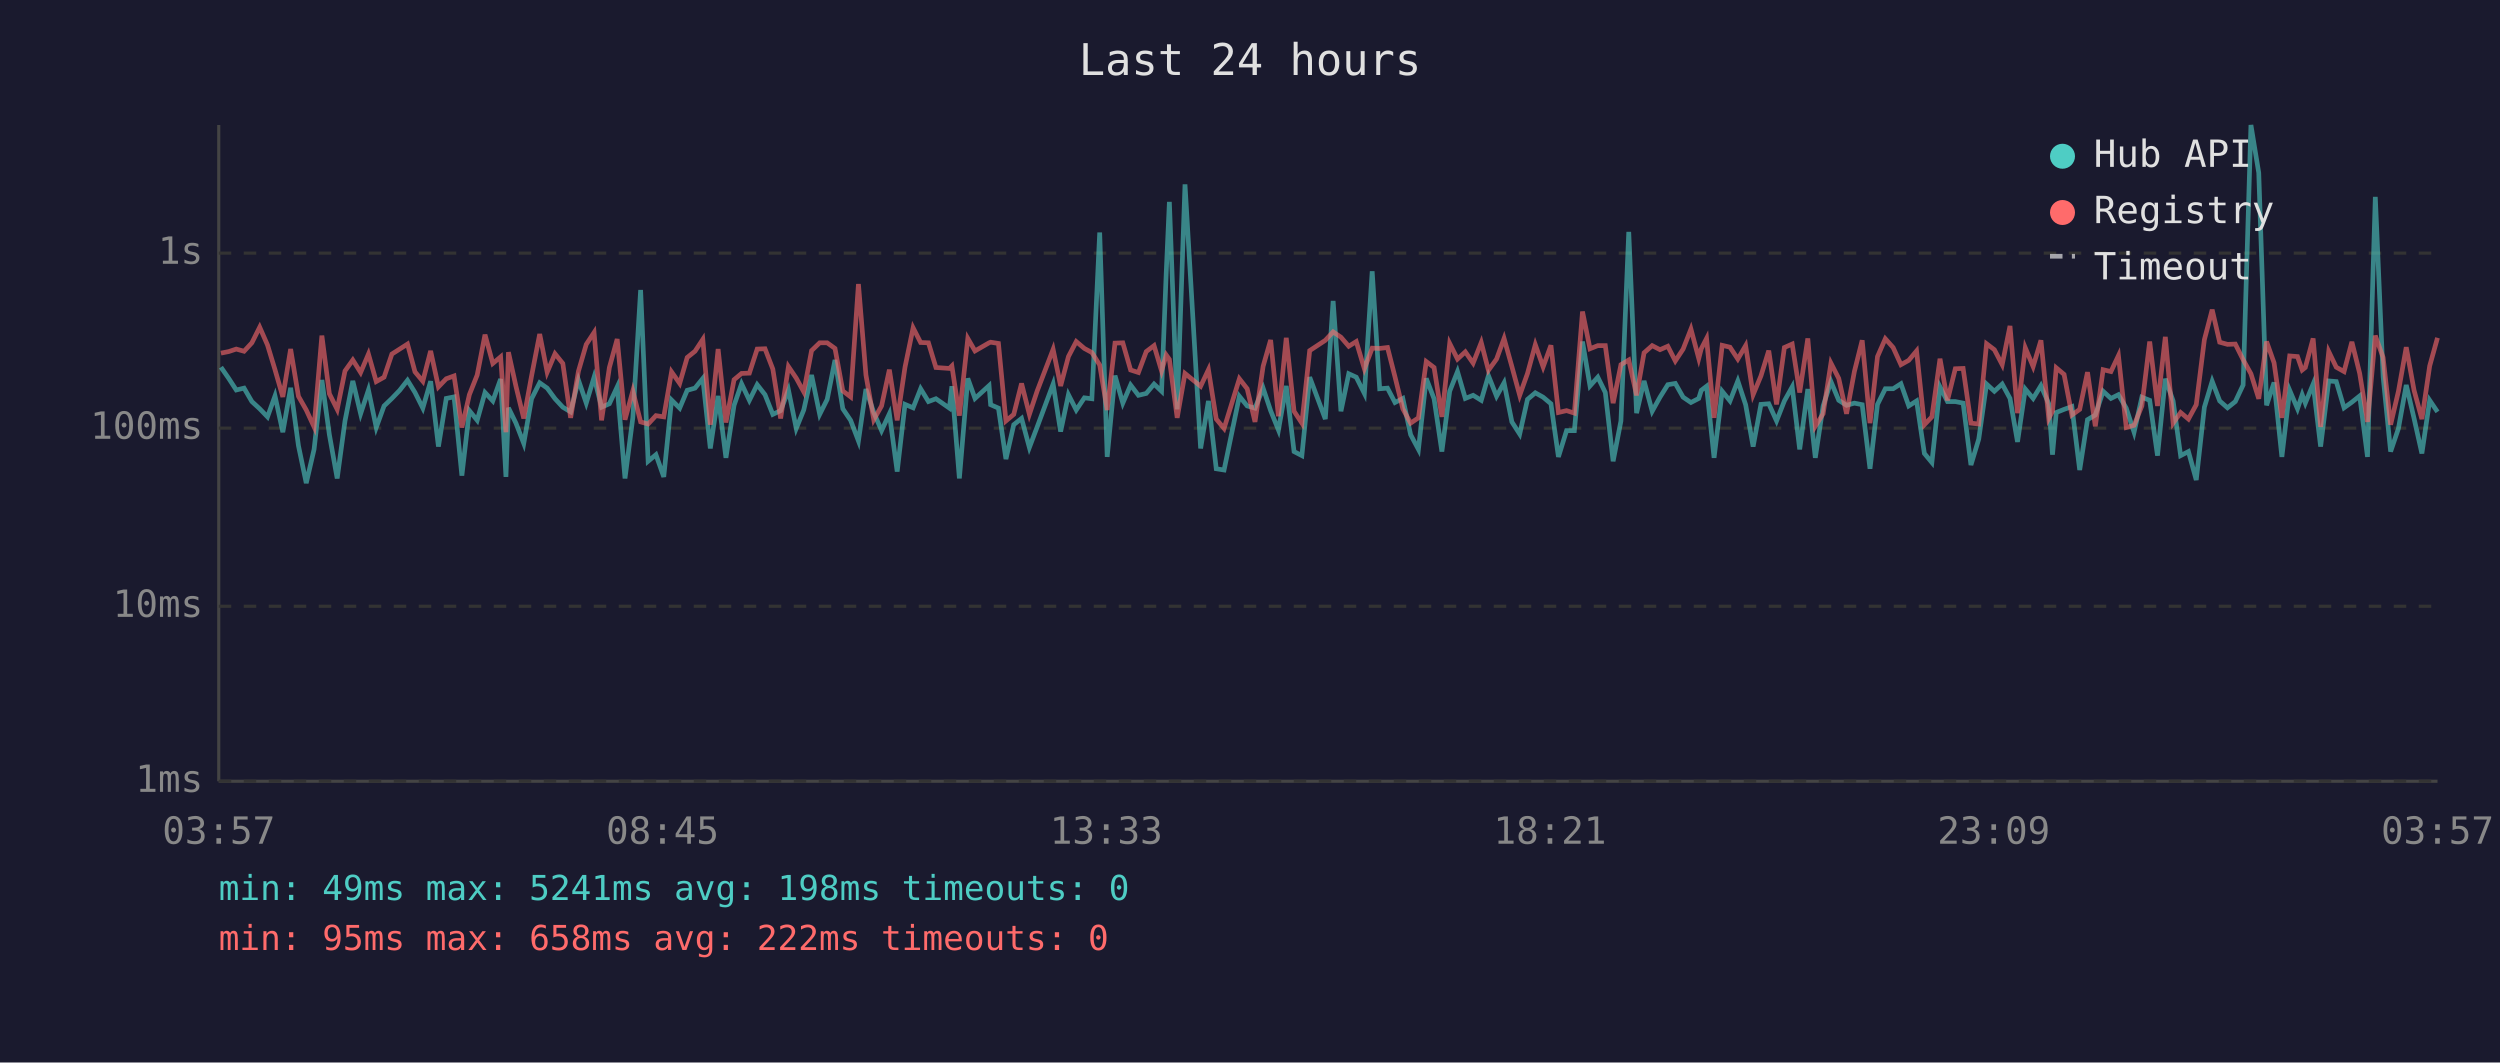
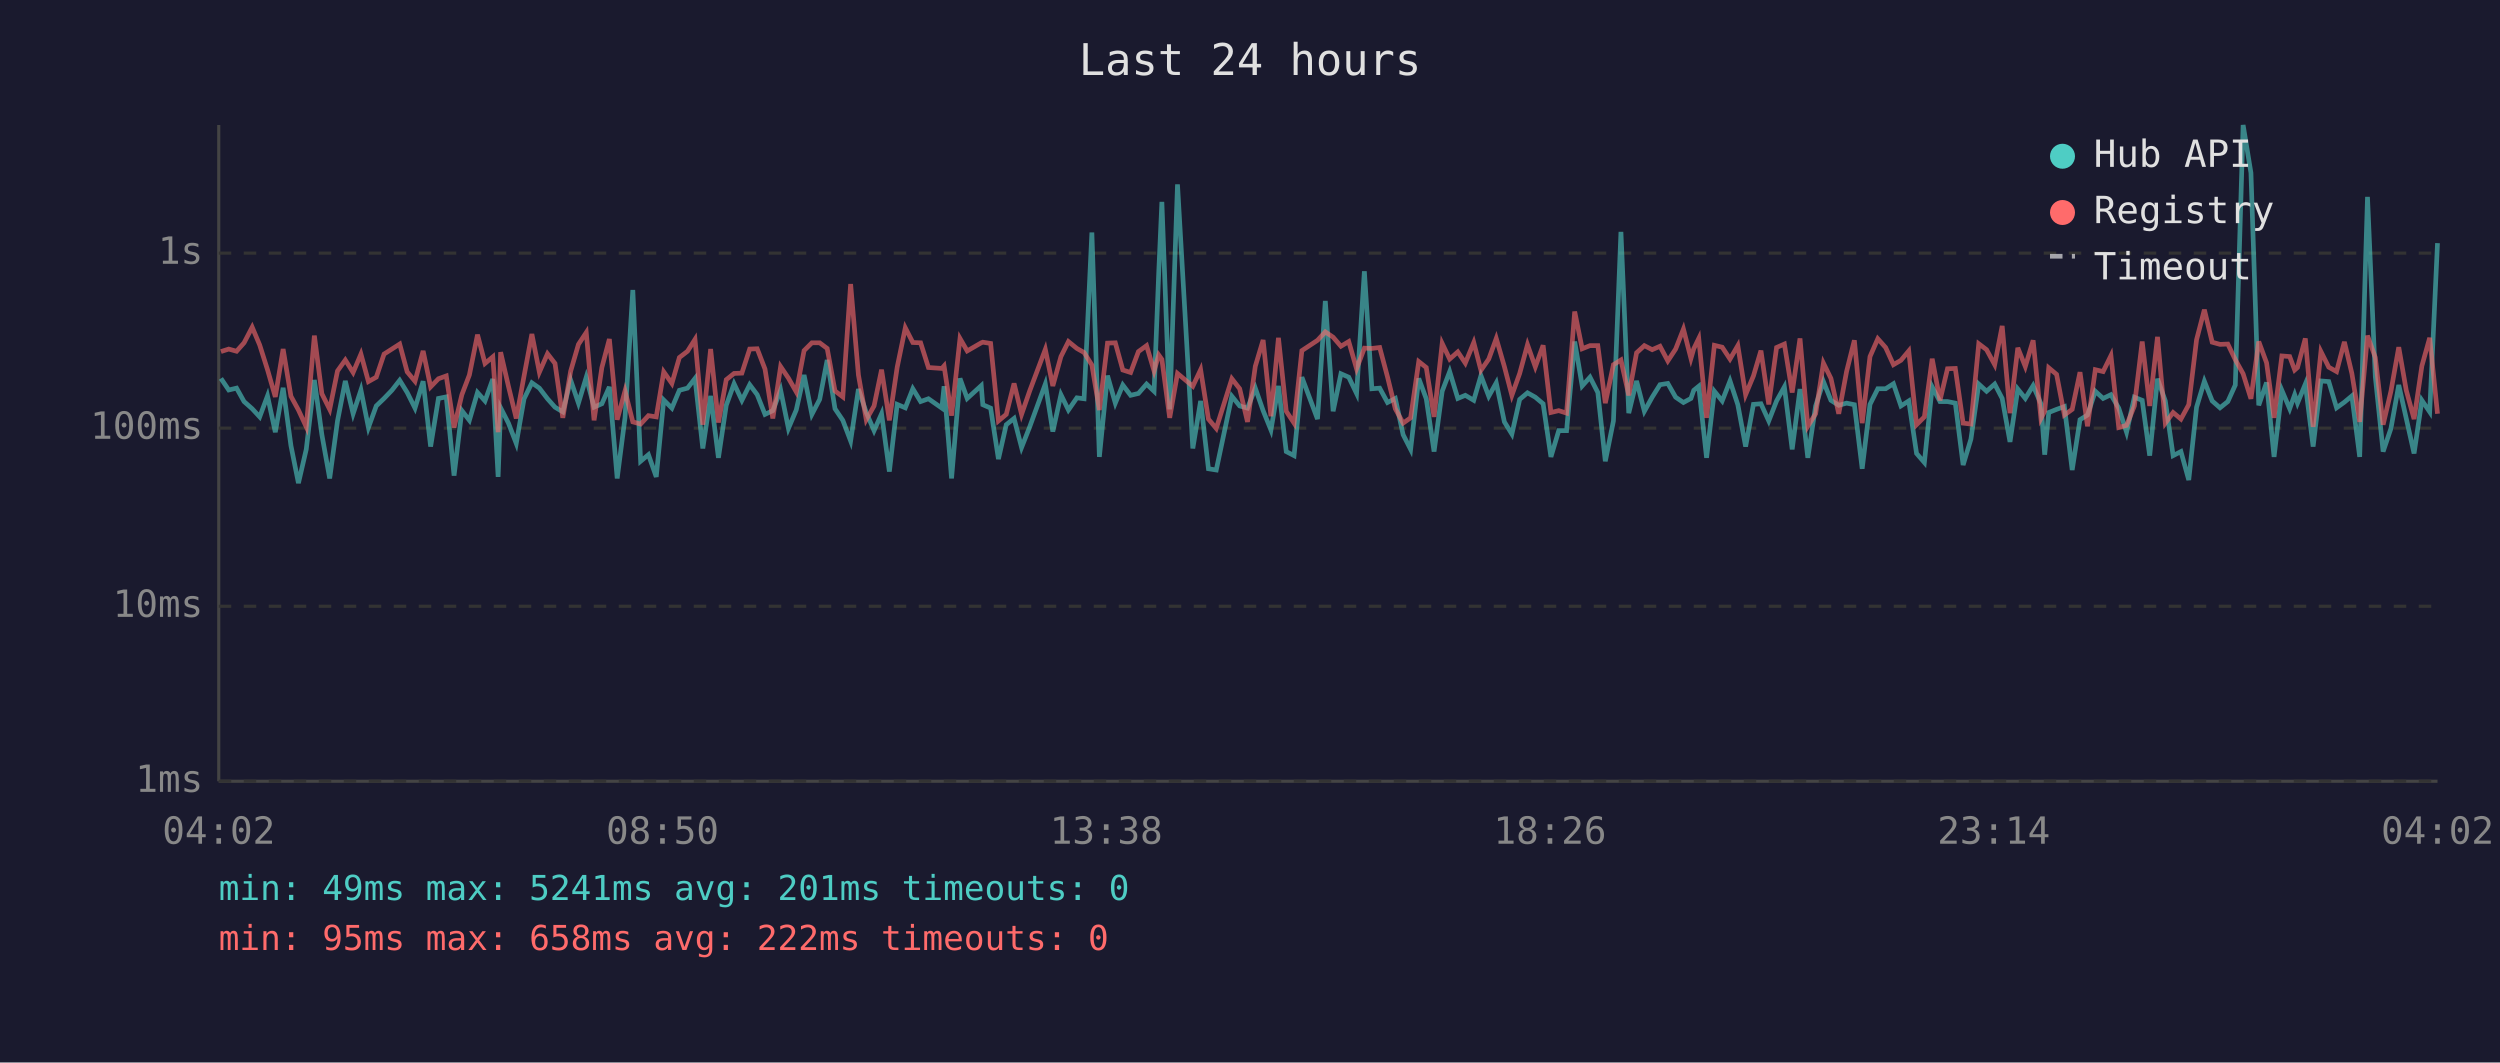
<svg xmlns="http://www.w3.org/2000/svg" viewBox="0 0 800 340" font-family="monospace" font-size="12">
  <rect width="800" height="340" fill="#1a1a2e" />
  <text x="400" y="24" fill="#e0e0e0" font-size="14" text-anchor="middle">Last 24 hours</text>
  <line x1="70" y1="40" x2="70" y2="250" stroke="#444" stroke-width="1" />
  <line x1="70" y1="250" x2="780" y2="250" stroke="#444" stroke-width="1" />
  <line x1="70" y1="250" x2="780" y2="250" stroke="#333" stroke-width="1" stroke-dasharray="4" />
  <text x="65" y="250" fill="#888" text-anchor="end" dominant-baseline="middle">1ms</text>
  <line x1="70" y1="194" x2="780" y2="194" stroke="#333" stroke-width="1" stroke-dasharray="4" />
  <text x="65" y="194" fill="#888" text-anchor="end" dominant-baseline="middle">10ms</text>
  <line x1="70" y1="137" x2="780" y2="137" stroke="#333" stroke-width="1" stroke-dasharray="4" />
  <text x="65" y="137" fill="#888" text-anchor="end" dominant-baseline="middle">100ms</text>
  <line x1="70" y1="81" x2="780" y2="81" stroke="#333" stroke-width="1" stroke-dasharray="4" />
  <text x="65" y="81" fill="#888" text-anchor="end" dominant-baseline="middle">1s</text>
-   <text x="70" y="270" fill="#888" text-anchor="middle">03:57</text>
-   <text x="212" y="270" fill="#888" text-anchor="middle">08:45</text>
-   <text x="354" y="270" fill="#888" text-anchor="middle">13:33</text>
-   <text x="496" y="270" fill="#888" text-anchor="middle">18:21</text>
-   <text x="638" y="270" fill="#888" text-anchor="middle">23:09</text>
-   <text x="780" y="270" fill="#888" text-anchor="middle">03:57</text>
-   <polyline points="70.7,117.5 73.2,121.1 75.6,124.8 78.1,124.2 80.6,128.5 83.1,130.8 85.6,133.4 88.0,126.7 90.5,138.3 93.0,124.1 95.5,142.6 98.0,154.6 100.5,143.8 103.0,121.6 105.4,139.1 107.9,153.1 110.4,134.7 112.9,121.9 115.4,132.4 117.9,124.8 120.4,136.8 122.9,129.9 125.4,127.5 127.9,124.9 130.4,121.7 132.8,125.6 135.3,130.6 137.8,122.0 140.3,142.9 142.8,127.5 145.3,127.0 147.8,152.2 150.2,131.4 152.7,134.5 155.2,125.6 157.7,128.3 160.2,121.3 161.9,152.6 162.7,130.5 165.1,135.4 167.6,141.9 170.1,127.6 172.7,122.5 175.1,124.2 177.6,127.6 180.1,130.3 182.6,131.8 185.1,121.6 187.6,129.0 190.1,120.7 192.5,130.3 195.0,129.2 197.5,123.8 200.0,153.1 202.5,133.7 205.0,92.8 207.4,147.6 209.9,145.5 212.4,152.6 214.9,128.0 217.5,130.6 219.9,124.9 222.4,124.2 224.9,121.1 227.3,143.5 229.8,126.7 232.3,146.5 234.9,129.7 237.3,122.8 239.8,128.1 242.3,123.1 244.8,126.3 247.3,132.6 249.8,131.4 252.3,124.8 254.8,137.1 257.2,131.2 259.7,120.0 262.3,132.6 264.7,127.8 267.2,115.2 269.7,130.8 272.2,134.5 274.7,141.1 277.1,124.5 279.6,132.0 282.1,137.8 284.6,132.4 287.1,150.9 289.6,129.4 292.2,130.5 294.6,124.4 297.1,128.5 299.5,127.6 303.8,130.6 304.6,123.6 307.0,153.1 309.7,121.1 312.0,127.5 316.5,123.4 317.0,129.5 319.5,130.6 321.9,146.9 324.4,135.9 326.9,133.9 329.4,143.2 331.9,136.6 337.0,122.9 339.4,138.1 341.9,126.3 344.4,131.2 347.0,127.3 349.4,127.6 351.9,74.4 354.3,146.2 356.8,120.2 359.3,129.0 361.8,123.2 364.3,126.5 366.8,125.9 369.3,122.9 371.7,125.2 373.2,87.1 374.2,64.6 376.7,131.0 379.2,59.0 384.2,143.5 386.7,128.3 389.2,150.0 391.7,150.4 396.6,126.8 399.1,129.9 401.6,130.6 404.2,124.2 406.6,131.4 409.1,137.6 411.6,123.5 414.1,144.5 416.6,145.8 419.1,120.7 424.1,134.1 426.6,96.3 429.1,131.6 431.6,119.6 434.0,120.7 436.6,125.9 439.1,86.8 441.5,124.4 444.0,124.2 446.4,128.8 448.9,127.5 451.4,139.1 453.9,143.8 456.4,121.1 458.9,127.6 461.4,144.5 463.9,125.2 466.4,118.9 468.9,127.5 471.4,126.5 474.0,128.1 476.3,120.2 478.9,126.8 481.3,122.5 483.8,135.0 486.3,138.9 488.8,127.8 491.3,125.7 493.8,127.1 496.3,129.2 498.7,146.2 501.3,137.8 503.8,137.8 506.4,109.3 508.8,123.5 511.3,120.7 513.7,125.6 516.2,147.6 518.7,134.7 521.2,74.2 523.7,132.2 526.1,121.9 528.7,131.6 531.2,127.1 533.7,123.1 536.1,122.7 538.6,127.1 541.1,128.8 543.6,127.5 544.4,124.9 546.1,123.6 548.5,146.5 551.1,125.2 553.6,128.3 556.1,121.9 558.6,129.5 561.0,142.9 563.5,129.4 566.0,129.2 568.5,134.7 571.0,128.3 573.5,123.8 575.9,143.8 578.5,124.5 580.9,146.5 583.4,129.9 585.9,122.1 588.4,128.1 590.9,129.7 593.4,129.0 595.9,129.5 598.4,150.0 600.8,129.4 603.3,124.4 605.8,124.4 608.3,122.8 610.8,129.9 613.3,128.3 615.8,145.1 618.2,148.0 620.8,123.8 623.2,128.5 625.7,128.5 628.2,129.0 630.7,148.8 633.2,140.5 635.7,122.9 638.2,125.2 640.7,122.9 643.2,127.5 645.6,141.4 648.1,124.5 650.6,127.5 653.1,123.4 655.6,129.2 656.8,145.5 658.0,132.0 660.5,131.0 663.0,130.1 665.5,150.4 668.0,134.3 670.5,132.8 673.0,125.2 675.5,127.5 677.9,126.3 680.4,130.6 682.9,138.3 685.4,127.1 687.9,128.1 690.4,145.8 692.9,121.2 695.4,128.3 697.8,145.8 700.3,144.5 702.8,153.6 705.4,130.3 707.9,122.0 710.3,128.3 712.8,130.5 715.3,128.5 717.8,123.2 720.3,40.0 722.8,55.3 725.3,129.7 727.7,122.4 730.2,146.2 732.7,124.9 735.2,130.8 736.7,126.3 737.7,129.0 740.2,122.9 742.6,142.9 745.2,121.9 747.6,122.1 750.1,130.5 752.6,128.7 755.1,126.7 757.6,146.2 760.1,63.0 762.6,120.6 765.0,144.5 767.5,137.1 770.0,123.2 772.5,133.9 775.0,145.1 777.5,128.1 780.0,131.8" fill="none" stroke="#4ecdc4" stroke-width="1.5" opacity="0.6" />
-   <polyline points="70.7,113.0 73.2,112.5 75.6,111.7 78.1,112.4 80.6,109.7 83.1,104.7 85.6,110.4 88.0,118.3 90.5,127.0 93.0,111.7 95.5,126.8 98.0,131.2 100.5,136.6 103.0,107.4 105.4,126.0 107.9,131.0 110.4,118.7 112.9,115.2 115.4,119.2 117.9,113.3 120.4,122.1 122.9,120.7 125.4,113.3 127.9,111.7 130.4,110.1 132.8,119.0 135.3,122.0 137.8,112.3 140.3,123.8 142.8,121.2 145.3,120.3 147.8,136.8 150.2,126.3 152.7,120.0 155.2,107.1 157.7,116.3 160.2,114.2 161.9,138.3 162.7,112.7 165.1,123.6 167.6,133.9 170.1,120.3 172.7,106.9 175.1,119.1 177.6,113.2 180.1,116.3 182.6,133.7 185.1,118.8 187.6,110.2 190.1,106.4 192.5,134.5 195.0,117.6 197.5,108.5 200.0,134.3 202.5,125.1 205.0,135.0 207.4,135.7 209.9,133.0 212.4,133.4 214.9,119.0 217.5,122.7 219.9,114.4 222.4,112.4 224.9,108.6 227.3,135.9 229.8,111.7 232.3,135.2 234.9,121.5 237.3,119.5 239.8,119.4 242.3,111.7 244.8,111.6 247.3,118.1 249.8,133.9 252.3,117.3 254.8,121.0 257.2,125.4 259.7,112.2 262.3,109.7 264.7,109.7 267.2,111.5 269.7,125.1 272.2,127.0 274.7,90.9 277.1,120.0 279.6,134.3 282.1,129.9 284.6,118.3 287.1,134.5 289.6,117.5 292.2,104.9 294.6,109.6 297.1,109.7 299.5,117.6 303.8,117.9 304.6,117.1 307.0,133.0 309.7,108.3 312.0,112.3 316.5,109.7 317.0,109.5 319.5,109.9 321.9,134.7 324.4,132.6 326.9,122.7 329.4,132.6 331.9,125.1 337.0,111.8 339.4,123.5 341.9,114.1 344.4,109.3 347.0,111.5 349.4,112.8 351.9,116.8 354.3,131.2 356.8,109.8 359.3,109.7 361.8,118.4 364.3,119.2 366.8,112.5 369.3,110.6 371.7,118.7 373.2,113.6 374.2,115.0 376.7,133.7 379.2,119.5 384.2,123.6 386.7,118.3 389.2,134.1 391.7,137.1 396.6,121.2 399.1,124.4 401.6,135.0 404.2,117.2 406.6,108.8 409.1,133.2 411.6,108.1 414.1,131.6 416.6,135.4 419.1,112.2 424.1,108.9 426.6,106.2 429.1,107.9 431.6,110.8 434.0,109.3 436.6,118.0 439.1,111.4 441.5,111.5 444.0,111.2 446.4,120.6 448.9,130.8 451.4,135.4 453.9,133.7 456.4,115.7 458.9,117.6 461.4,133.4 463.9,109.9 466.4,114.9 468.9,112.6 471.4,116.2 474.0,109.6 476.3,118.5 478.9,114.9 481.3,108.3 483.8,117.3 486.3,126.5 488.8,119.5 491.3,110.3 493.8,117.4 496.3,110.5 498.7,132.0 501.3,131.4 503.8,132.2 506.4,99.7 508.8,111.6 511.3,110.6 513.7,110.6 516.2,129.0 518.7,116.7 521.2,115.2 523.7,126.5 526.1,112.9 528.7,110.6 531.2,111.9 533.7,110.8 536.1,115.5 538.6,111.7 541.1,105.3 543.6,114.7 544.4,111.6 546.1,108.3 548.5,133.7 551.1,110.5 553.6,111.1 556.1,114.9 558.6,110.6 561.0,126.3 563.5,120.3 566.0,112.2 568.5,129.4 571.0,111.2 573.5,110.1 575.9,125.6 578.5,108.3 580.9,136.4 583.4,132.4 585.9,116.2 588.4,121.1 590.9,132.4 593.4,118.9 595.9,108.9 598.4,135.4 600.8,114.1 603.3,108.4 605.8,111.2 608.3,116.7 610.8,115.3 613.3,112.3 615.8,135.9 618.2,133.4 620.8,114.8 623.2,128.1 625.7,118.0 628.2,117.9 630.7,135.4 633.2,135.7 635.7,110.0 638.2,111.9 640.7,116.7 643.2,104.3 645.6,132.2 648.1,111.3 650.6,117.3 653.1,108.9 655.6,133.9 656.8,131.6 658.0,117.7 660.5,119.8 663.0,132.8 665.5,131.0 668.0,119.1 670.5,136.4 673.0,118.3 675.5,118.9 677.9,113.8 680.4,136.8 682.9,136.1 685.4,129.9 687.9,109.3 690.4,129.9 692.9,107.8 695.4,135.4 697.8,132.0 700.3,134.1 702.8,129.5 705.4,108.7 707.9,99.1 710.3,109.5 712.8,110.2 715.3,110.1 717.8,115.1 720.3,119.6 722.8,127.6 725.3,109.3 727.7,116.1 730.2,133.7 732.7,113.9 735.2,114.1 736.7,118.4 737.7,117.6 740.2,108.3 742.6,136.6 745.2,112.5 747.6,117.5 750.1,118.9 752.6,109.4 755.1,119.5 757.6,135.0 760.1,107.4 762.6,114.4 765.0,135.9 767.5,125.2 770.0,111.1 772.5,124.9 775.0,134.1 777.5,117.1 780.0,108.1" fill="none" stroke="#ff6b6b" stroke-width="1.5" opacity="0.6" />
+   <text x="70" y="270" fill="#888" text-anchor="middle">04:02</text>
+   <text x="212" y="270" fill="#888" text-anchor="middle">08:50</text>
+   <text x="354" y="270" fill="#888" text-anchor="middle">13:38</text>
+   <text x="496" y="270" fill="#888" text-anchor="middle">18:26</text>
+   <text x="638" y="270" fill="#888" text-anchor="middle">23:14</text>
+   <text x="780" y="270" fill="#888" text-anchor="middle">04:02</text>
+   <polyline points="70.7,121.1 73.2,124.8 75.7,124.2 78.1,128.5 80.7,130.8 83.1,133.4 85.6,126.7 88.1,138.3 90.6,124.1 93.1,142.6 95.5,154.6 98.0,143.8 100.6,121.6 103.0,139.1 105.5,153.1 108.0,134.7 110.5,121.9 113.0,132.4 115.5,124.8 117.9,136.8 120.4,129.9 122.9,127.5 125.4,124.9 127.9,121.7 130.3,125.6 132.8,130.6 135.4,122.0 137.8,142.9 140.3,127.5 142.8,127.0 145.3,152.2 147.8,131.4 150.2,134.5 152.8,125.6 155.2,128.3 157.7,121.3 159.4,152.6 160.2,130.5 162.7,135.4 165.2,141.9 167.7,127.6 170.2,122.5 172.6,124.2 175.2,127.6 177.6,130.3 180.1,131.8 182.6,121.6 185.1,129.0 187.6,120.7 190.1,130.3 192.6,129.2 195.0,123.8 197.5,153.1 200.0,133.7 202.5,92.8 205.0,147.6 207.5,145.5 210.0,152.6 212.4,128.0 215.0,130.6 217.4,124.9 220.0,124.2 222.4,121.1 224.9,143.5 227.4,126.7 229.9,146.5 232.4,129.7 234.9,122.8 237.4,128.1 239.9,123.1 242.3,126.3 244.8,132.6 247.3,131.4 249.8,124.8 252.3,137.1 254.8,131.2 257.3,120.0 259.8,132.6 262.3,127.8 264.7,115.2 267.2,130.8 269.7,134.5 272.2,141.1 274.7,124.5 277.2,132.0 279.7,137.8 282.1,132.4 284.6,150.9 287.1,129.4 289.7,130.5 292.1,124.4 294.6,128.5 297.1,127.6 301.4,130.6 302.1,123.6 304.5,153.1 307.2,121.1 309.5,127.5 314.0,123.4 314.5,129.5 317.0,130.6 319.5,146.9 322.0,135.9 324.5,133.9 326.9,143.2 329.5,136.6 334.5,122.9 336.9,138.1 339.5,126.3 341.9,131.2 344.6,127.3 346.9,127.6 349.4,74.4 351.8,146.2 354.4,120.2 356.9,129.0 359.3,123.2 361.8,126.5 364.3,125.9 366.9,122.9 369.3,125.2 370.8,87.1 371.8,64.6 374.3,131.0 376.8,59.0 381.7,143.5 384.2,128.3 386.7,150.0 389.2,150.4 394.2,126.8 396.7,129.9 399.2,130.6 401.7,124.2 404.2,131.4 406.7,137.6 409.1,123.5 411.6,144.5 414.1,145.8 416.6,120.7 421.6,134.1 424.1,96.3 426.6,131.6 429.1,119.6 431.6,120.7 434.1,125.9 436.6,86.8 439.0,124.4 441.5,124.2 444.0,128.8 446.5,127.5 449.0,139.1 451.4,143.8 454.0,121.1 456.4,127.6 458.9,144.5 461.5,125.2 463.9,118.9 466.5,127.5 468.9,126.5 471.6,128.1 473.9,120.2 476.4,126.8 478.8,122.5 481.4,135.0 483.8,138.9 486.3,127.8 488.8,125.7 491.3,127.1 493.8,129.2 496.3,146.2 498.8,137.8 501.3,137.8 503.9,109.3 506.3,123.5 508.8,120.7 511.3,125.6 513.7,147.6 516.3,134.7 518.7,74.2 521.2,132.2 523.7,121.9 526.2,131.6 528.7,127.1 531.2,123.1 533.7,122.7 536.2,127.1 538.7,128.8 541.1,127.5 542.0,124.9 543.6,123.6 546.1,146.5 548.6,125.2 551.1,128.3 553.6,121.9 556.1,129.5 558.6,142.9 561.1,129.4 563.5,129.2 566.0,134.7 568.5,128.3 571.0,123.8 573.5,143.8 576.0,124.5 578.5,146.5 581.0,129.9 583.5,122.1 585.9,128.1 588.4,129.7 590.9,129.0 593.4,129.5 595.9,150.0 598.4,129.4 600.9,124.4 603.4,124.4 605.9,122.8 608.3,129.9 610.8,128.3 613.3,145.1 615.8,148.0 618.3,123.8 620.8,128.5 623.2,128.5 625.7,129.0 628.2,148.8 630.7,140.5 633.2,122.9 635.7,125.2 638.3,122.9 640.7,127.5 643.2,141.4 645.7,124.5 648.1,127.5 650.6,123.4 653.1,129.2 654.3,145.5 655.6,132.0 658.1,131.0 660.6,130.1 663.1,150.4 665.6,134.3 668.0,132.8 670.5,125.2 673.0,127.5 675.5,126.3 678.0,130.6 680.5,138.3 683.0,127.1 685.5,128.1 687.9,145.8 690.4,121.2 692.9,128.3 695.4,145.8 697.9,144.5 700.4,153.6 702.9,130.3 705.4,122.0 707.9,128.3 710.4,130.5 712.9,128.5 715.3,123.2 717.8,40.0 720.3,55.3 722.8,129.7 725.3,122.4 727.7,146.2 730.2,124.9 732.7,130.8 734.3,126.3 735.2,129.0 737.7,122.9 740.2,142.9 742.7,121.9 745.2,122.1 747.7,130.5 750.2,128.7 752.6,126.7 755.1,146.2 757.6,63.0 760.1,120.6 762.6,144.5 765.1,137.1 767.6,123.2 770.0,133.9 772.5,145.1 775.0,128.1 777.5,131.8 780.0,77.8" fill="none" stroke="#4ecdc4" stroke-width="1.5" opacity="0.6" />
+   <polyline points="70.7,112.5 73.2,111.7 75.7,112.4 78.1,109.7 80.7,104.7 83.1,110.4 85.6,118.3 88.1,127.0 90.6,111.7 93.1,126.8 95.5,131.2 98.0,136.6 100.6,107.4 103.0,126.0 105.5,131.0 108.0,118.7 110.5,115.2 113.0,119.2 115.5,113.3 117.9,122.1 120.4,120.7 122.9,113.3 125.4,111.7 127.9,110.1 130.3,119.0 132.8,122.0 135.4,112.3 137.8,123.8 140.3,121.2 142.8,120.3 145.3,136.8 147.8,126.3 150.2,120.0 152.8,107.1 155.2,116.3 157.7,114.2 159.4,138.3 160.2,112.7 162.7,123.6 165.2,133.9 167.7,120.3 170.2,106.9 172.6,119.1 175.2,113.2 177.6,116.3 180.1,133.7 182.6,118.8 185.1,110.2 187.6,106.4 190.1,134.5 192.6,117.6 195.0,108.5 197.5,134.3 200.0,125.1 202.5,135.0 205.0,135.7 207.5,133.0 210.0,133.4 212.4,119.0 215.0,122.7 217.4,114.4 220.0,112.4 222.4,108.6 224.9,135.9 227.4,111.7 229.9,135.2 232.4,121.5 234.9,119.5 237.4,119.4 239.9,111.7 242.3,111.6 244.8,118.1 247.3,133.9 249.8,117.3 252.3,121.0 254.8,125.4 257.3,112.2 259.8,109.7 262.3,109.7 264.7,111.5 267.2,125.1 269.7,127.0 272.2,90.9 274.7,120.0 277.2,134.3 279.7,129.9 282.1,118.3 284.6,134.5 287.1,117.5 289.7,104.9 292.1,109.6 294.6,109.7 297.1,117.6 301.4,117.9 302.1,117.1 304.5,133.0 307.2,108.3 309.5,112.3 314.0,109.7 314.5,109.5 317.0,109.9 319.5,134.7 322.0,132.6 324.5,122.7 326.9,132.6 329.5,125.1 334.5,111.8 336.9,123.5 339.5,114.1 341.9,109.3 344.6,111.5 346.9,112.8 349.4,116.8 351.8,131.2 354.4,109.8 356.9,109.7 359.3,118.4 361.8,119.2 364.3,112.5 366.9,110.6 369.3,118.7 370.8,113.6 371.8,115.0 374.3,133.7 376.8,119.5 381.7,123.6 384.2,118.3 386.7,134.1 389.2,137.1 394.2,121.2 396.7,124.4 399.2,135.0 401.7,117.2 404.2,108.8 406.7,133.2 409.1,108.1 411.6,131.6 414.1,135.4 416.6,112.2 421.6,108.9 424.1,106.2 426.6,107.9 429.1,110.8 431.6,109.3 434.1,118.0 436.6,111.4 439.0,111.5 441.5,111.2 444.0,120.6 446.5,130.8 449.0,135.4 451.4,133.7 454.0,115.7 456.4,117.6 458.9,133.4 461.5,109.9 463.9,114.9 466.5,112.6 468.9,116.2 471.6,109.6 473.9,118.5 476.4,114.9 478.8,108.3 481.4,117.3 483.8,126.5 486.3,119.5 488.8,110.3 491.3,117.4 493.8,110.5 496.3,132.0 498.8,131.4 501.3,132.2 503.9,99.7 506.3,111.6 508.8,110.6 511.3,110.6 513.7,129.0 516.3,116.7 518.7,115.2 521.2,126.5 523.7,112.9 526.2,110.6 528.7,111.9 531.2,110.8 533.7,115.5 536.2,111.7 538.7,105.3 541.1,114.7 542.0,111.6 543.6,108.3 546.1,133.7 548.6,110.5 551.1,111.1 553.6,114.9 556.1,110.6 558.6,126.3 561.1,120.3 563.5,112.2 566.0,129.4 568.5,111.2 571.0,110.1 573.5,125.6 576.0,108.3 578.5,136.4 581.0,132.4 583.5,116.2 585.9,121.1 588.4,132.4 590.9,118.9 593.4,108.9 595.9,135.4 598.4,114.1 600.9,108.4 603.4,111.2 605.9,116.7 608.3,115.3 610.8,112.3 613.3,135.9 615.8,133.4 618.3,114.8 620.8,128.1 623.2,118.0 625.7,117.9 628.2,135.4 630.7,135.7 633.2,110.0 635.7,111.9 638.3,116.7 640.7,104.3 643.2,132.2 645.7,111.3 648.1,117.3 650.6,108.9 653.1,133.9 654.3,131.6 655.6,117.7 658.1,119.8 660.6,132.8 663.1,131.0 665.6,119.1 668.0,136.4 670.5,118.3 673.0,118.9 675.5,113.8 678.0,136.8 680.5,136.1 683.0,129.9 685.5,109.3 687.9,129.9 690.4,107.8 692.9,135.4 695.4,132.0 697.9,134.1 700.4,129.5 702.9,108.7 705.4,99.1 707.9,109.5 710.4,110.2 712.9,110.1 715.3,115.1 717.8,119.6 720.3,127.6 722.8,109.3 725.3,116.1 727.7,133.7 730.2,113.9 732.7,114.1 734.3,118.4 735.2,117.6 737.7,108.3 740.2,136.6 742.7,112.5 745.2,117.5 747.7,118.9 750.2,109.4 752.6,119.5 755.1,135.0 757.6,107.4 760.1,114.4 762.6,135.9 765.1,125.2 767.6,111.1 770.0,124.9 772.5,134.1 775.0,117.1 777.5,108.1 780.0,132.4" fill="none" stroke="#ff6b6b" stroke-width="1.5" opacity="0.6" />
  <circle cx="660" cy="50" r="4" fill="#4ecdc4" />
  <text x="670" y="50" fill="#e0e0e0" dominant-baseline="middle">Hub API</text>
  <circle cx="660" cy="68" r="4" fill="#ff6b6b" />
  <text x="670" y="68" fill="#e0e0e0" dominant-baseline="middle">Registry</text>
  <line x1="656" y1="82" x2="664" y2="82" stroke="#e0e0e0" stroke-width="1.5" stroke-dasharray="4,3" opacity="0.7" />
  <text x="670" y="86" fill="#e0e0e0" dominant-baseline="middle">Timeout</text>
-   <text x="70" y="288" fill="#4ecdc4" font-size="11">min: 49ms  max: 5241ms  avg: 198ms  timeouts: 0</text>
+   <text x="70" y="288" fill="#4ecdc4" font-size="11">min: 49ms  max: 5241ms  avg: 201ms  timeouts: 0</text>
  <text x="70" y="304" fill="#ff6b6b" font-size="11">min: 95ms  max: 658ms  avg: 222ms  timeouts: 0</text>
</svg>
